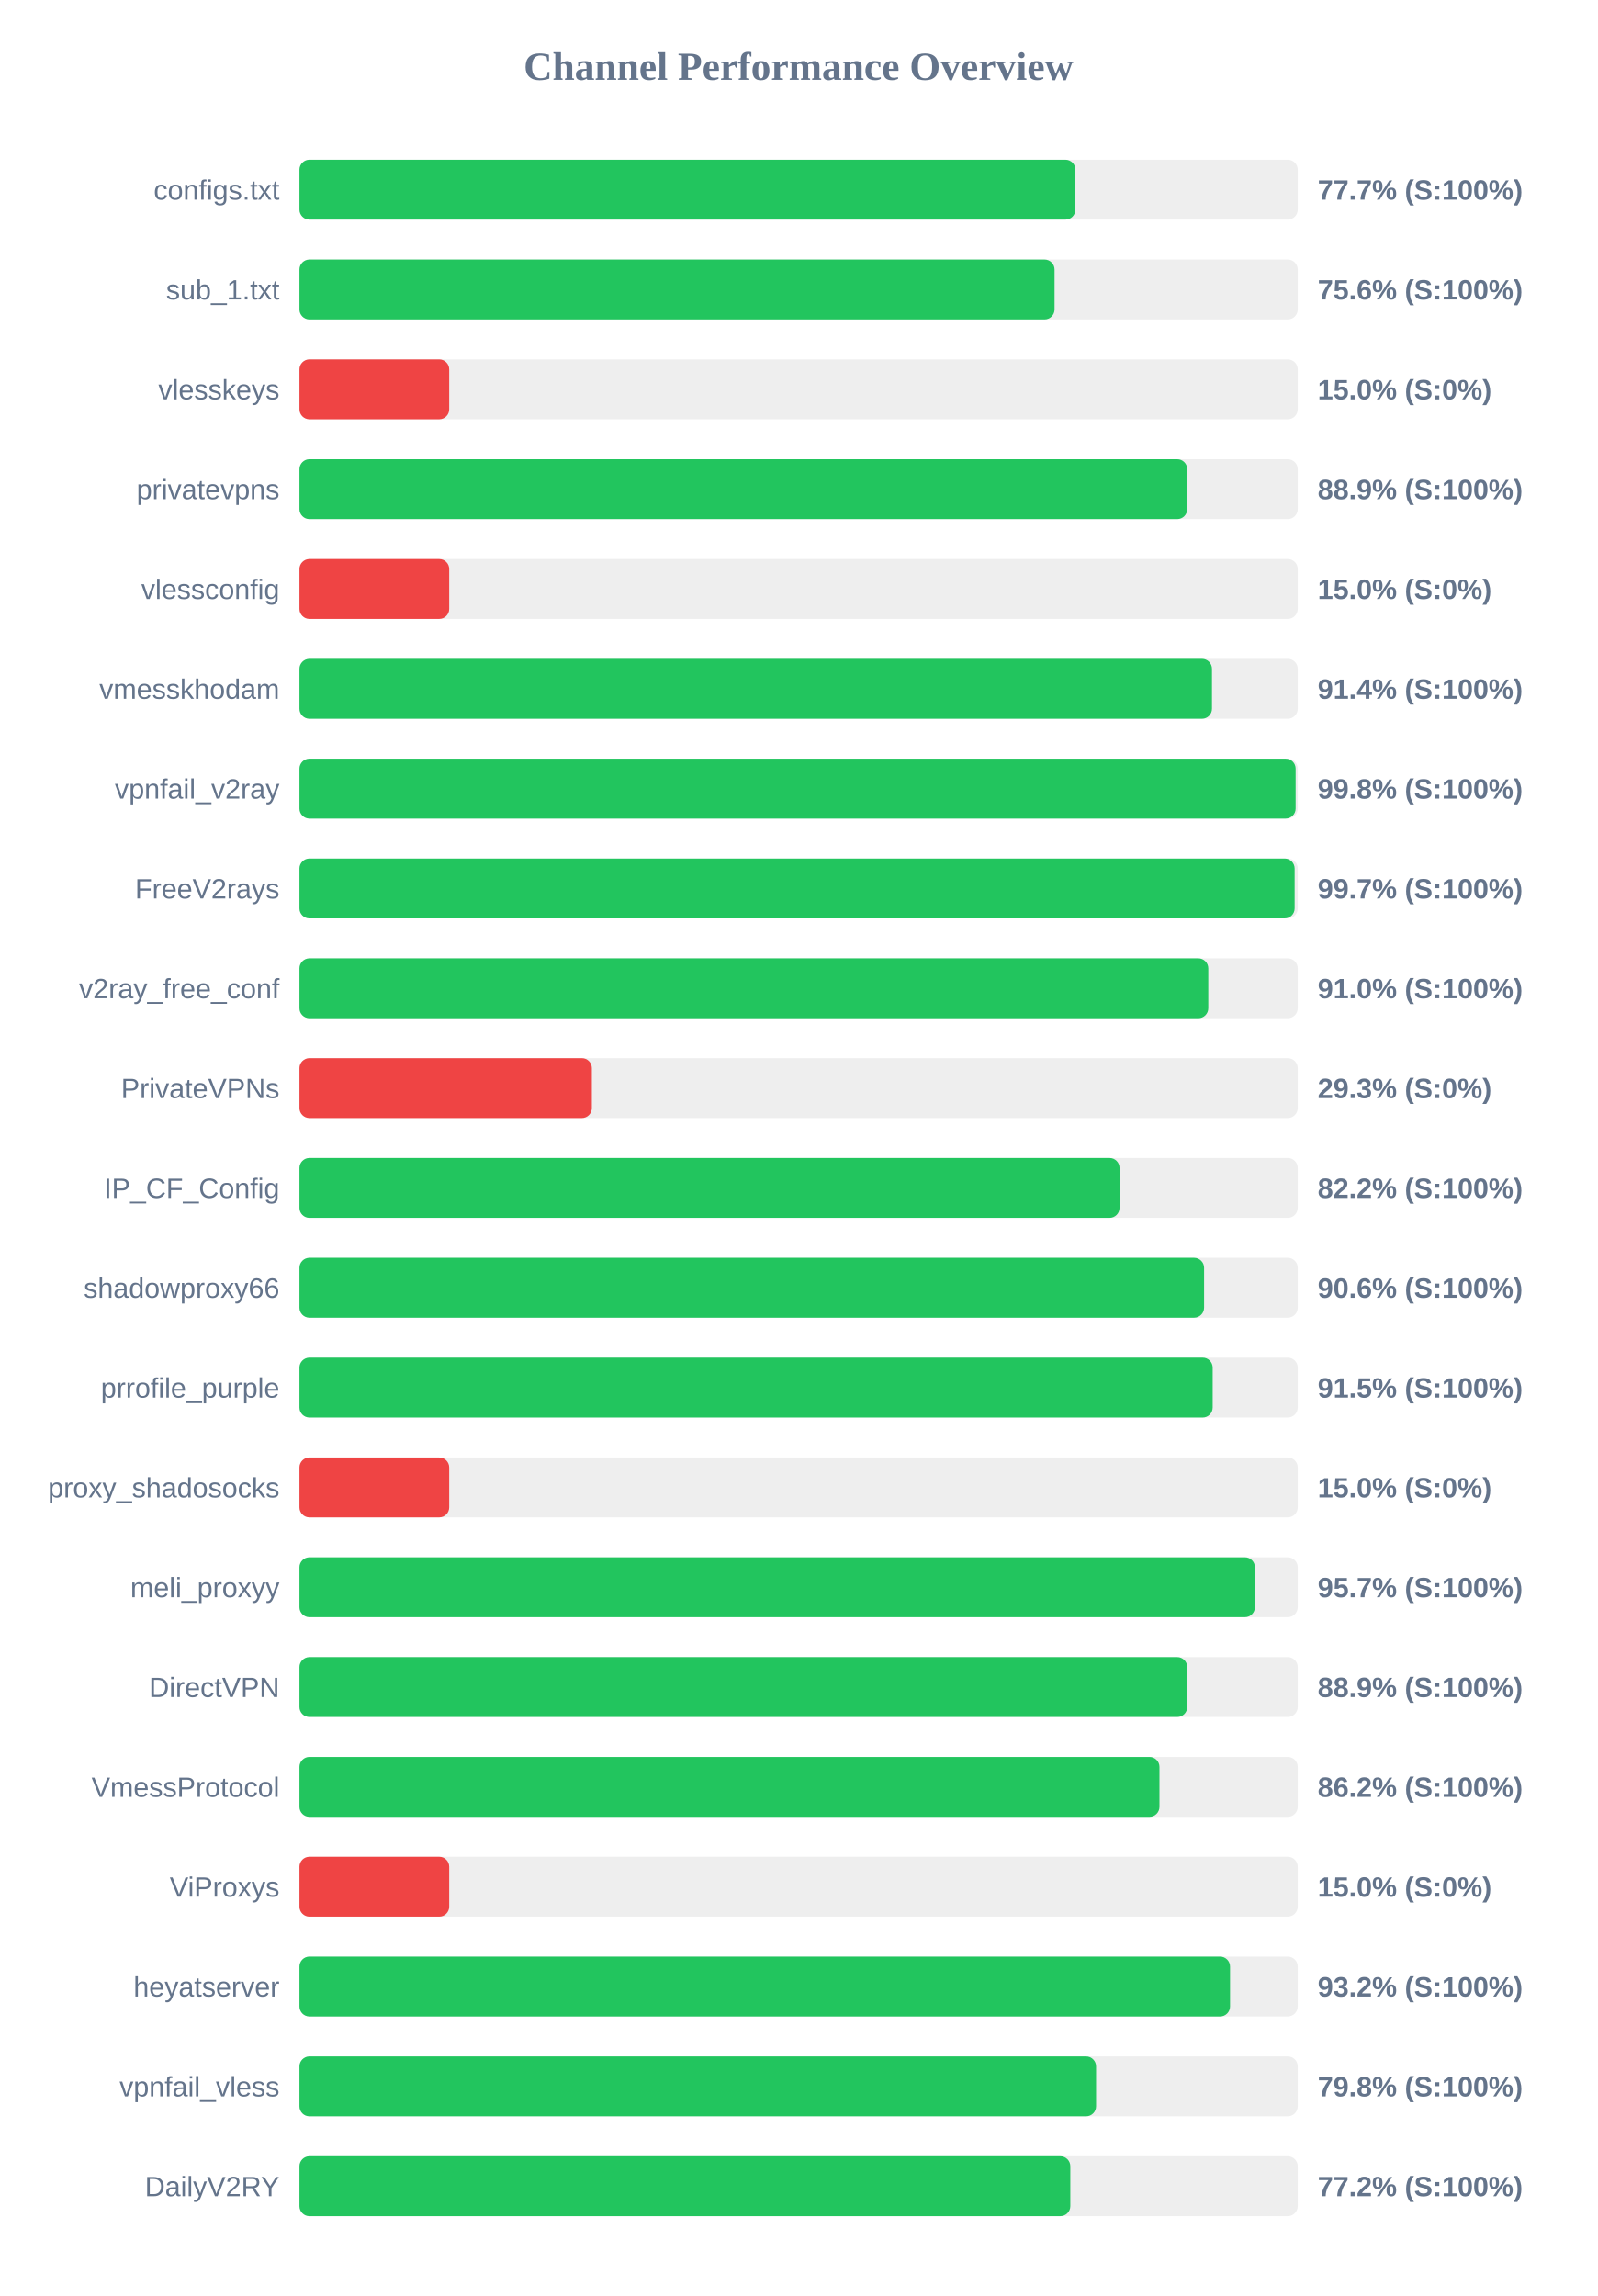
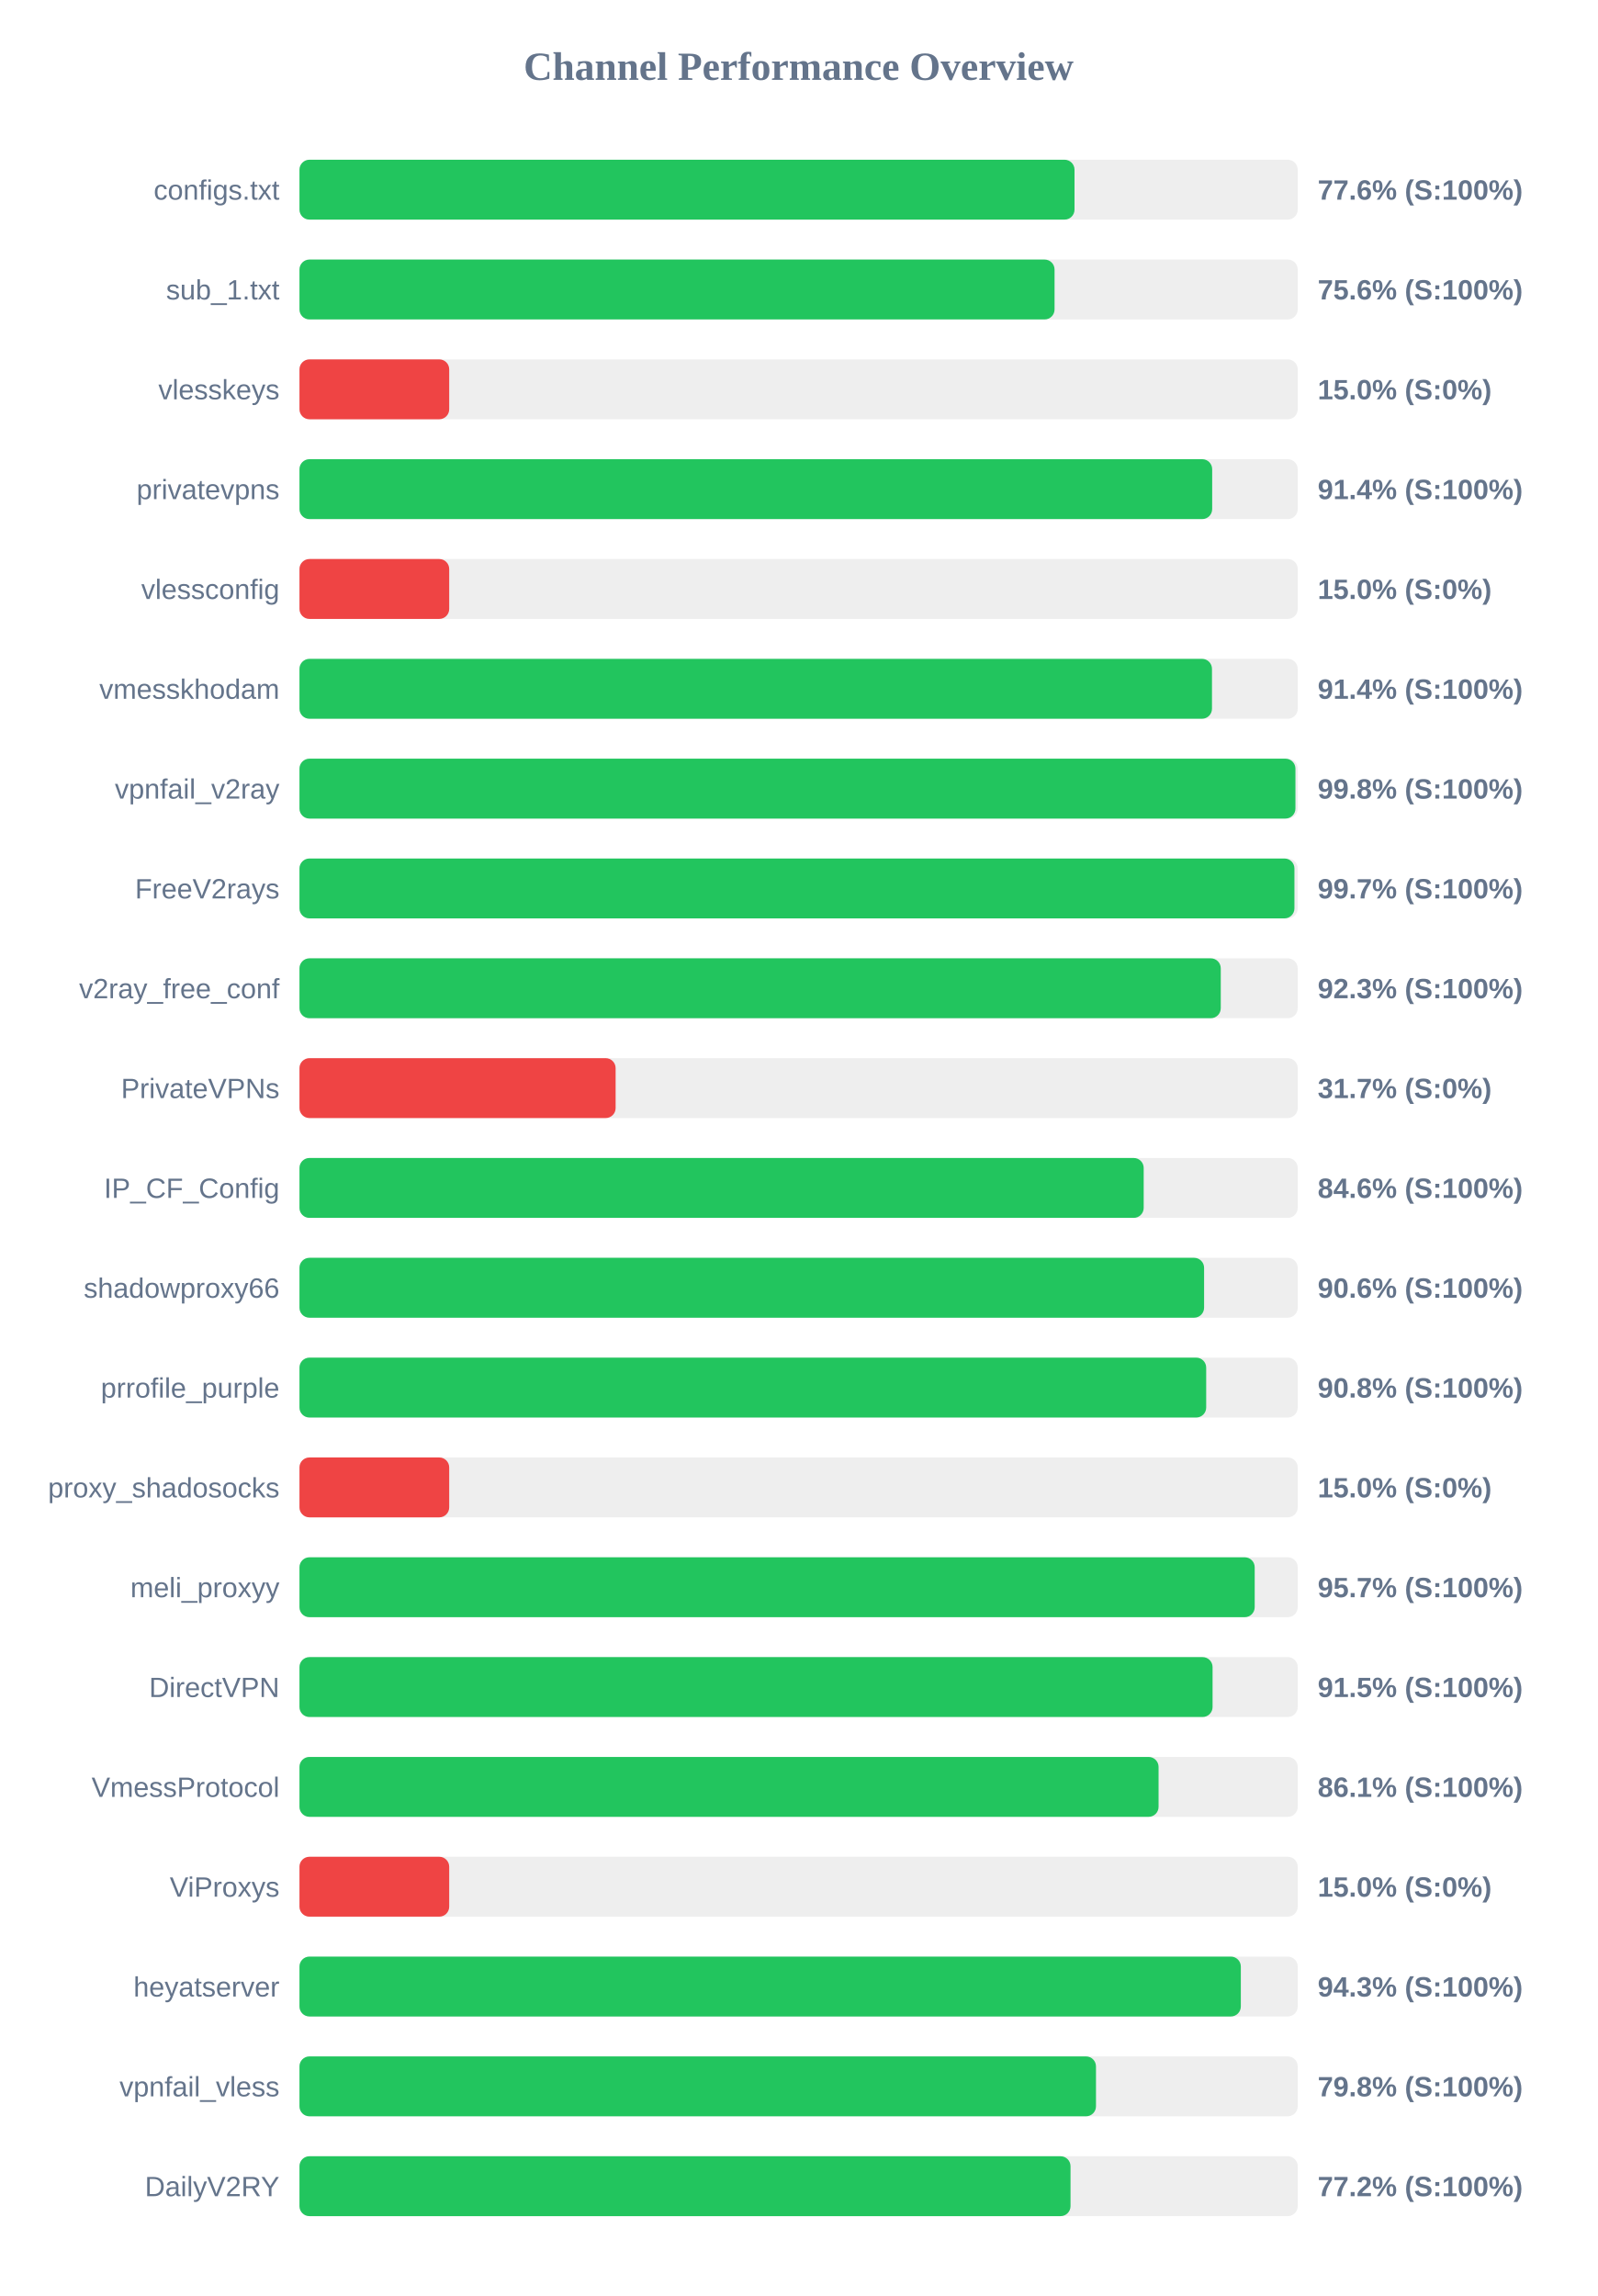
<svg xmlns="http://www.w3.org/2000/svg" width="800" height="1150" version="1.1">
  <style>
        .row { font: 14px Arial; fill: #64748b; }
        .score { font: bold 14px Arial; fill: #64748b; }
    </style>
  <text x="400" y="40" text-anchor="middle" font-size="20px" font-weight="bold" fill="#64748b">Channel Performance Overview</text>
  <rect x="150" y="80" width="500" height="30" fill="#eee" rx="5" />
-   <rect x="150" y="80" width="388.65" height="30" fill="#22c55e" rx="5" />
+   <rect x="150" y="80" width="388.2" height="30" fill="#22c55e" rx="5" />
  <text x="140" y="100" text-anchor="end" class="row">configs.txt</text>
-   <text x="660" y="100" text-anchor="start" class="score">77.7% (S:100%)</text>
+   <text x="660" y="100" text-anchor="start" class="score">77.6% (S:100%)</text>
  <rect x="150" y="130" width="500" height="30" fill="#eee" rx="5" />
  <rect x="150" y="130" width="378.2" height="30" fill="#22c55e" rx="5" />
  <text x="140" y="150" text-anchor="end" class="row">sub_1.txt</text>
  <text x="660" y="150" text-anchor="start" class="score">75.6% (S:100%)</text>
  <rect x="150" y="180" width="500" height="30" fill="#eee" rx="5" />
  <rect x="150" y="180" width="75.0" height="30" fill="#ef4444" rx="5" />
  <text x="140" y="200" text-anchor="end" class="row">vlesskeys</text>
  <text x="660" y="200" text-anchor="start" class="score">15.0% (S:0%)</text>
  <rect x="150" y="230" width="500" height="30" fill="#eee" rx="5" />
-   <rect x="150" y="230" width="444.65" height="30" fill="#22c55e" rx="5" />
+   <rect x="150" y="230" width="457.15" height="30" fill="#22c55e" rx="5" />
  <text x="140" y="250" text-anchor="end" class="row">privatevpns</text>
-   <text x="660" y="250" text-anchor="start" class="score">88.9% (S:100%)</text>
+   <text x="660" y="250" text-anchor="start" class="score">91.4% (S:100%)</text>
  <rect x="150" y="280" width="500" height="30" fill="#eee" rx="5" />
  <rect x="150" y="280" width="75.0" height="30" fill="#ef4444" rx="5" />
  <text x="140" y="300" text-anchor="end" class="row">vlessconfig</text>
  <text x="660" y="300" text-anchor="start" class="score">15.0% (S:0%)</text>
  <rect x="150" y="330" width="500" height="30" fill="#eee" rx="5" />
  <rect x="150" y="330" width="457.05" height="30" fill="#22c55e" rx="5" />
  <text x="140" y="350" text-anchor="end" class="row">vmesskhodam</text>
  <text x="660" y="350" text-anchor="start" class="score">91.4% (S:100%)</text>
  <rect x="150" y="380" width="500" height="30" fill="#eee" rx="5" />
-   <rect x="150" y="380" width="498.95" height="30" fill="#22c55e" rx="5" />
+   <rect x="150" y="380" width="498.85" height="30" fill="#22c55e" rx="5" />
  <text x="140" y="400" text-anchor="end" class="row">vpnfail_v2ray</text>
  <text x="660" y="400" text-anchor="start" class="score">99.8% (S:100%)</text>
  <rect x="150" y="430" width="500" height="30" fill="#eee" rx="5" />
-   <rect x="150" y="430" width="498.45" height="30" fill="#22c55e" rx="5" />
+   <rect x="150" y="430" width="498.35" height="30" fill="#22c55e" rx="5" />
  <text x="140" y="450" text-anchor="end" class="row">FreeV2rays</text>
  <text x="660" y="450" text-anchor="start" class="score">99.7% (S:100%)</text>
  <rect x="150" y="480" width="500" height="30" fill="#eee" rx="5" />
-   <rect x="150" y="480" width="455.2" height="30" fill="#22c55e" rx="5" />
+   <rect x="150" y="480" width="461.45" height="30" fill="#22c55e" rx="5" />
  <text x="140" y="500" text-anchor="end" class="row">v2ray_free_conf</text>
-   <text x="660" y="500" text-anchor="start" class="score">91.0% (S:100%)</text>
+   <text x="660" y="500" text-anchor="start" class="score">92.3% (S:100%)</text>
  <rect x="150" y="530" width="500" height="30" fill="#eee" rx="5" />
-   <rect x="150" y="530" width="146.45" height="30" fill="#ef4444" rx="5" />
+   <rect x="150" y="530" width="158.35" height="30" fill="#ef4444" rx="5" />
  <text x="140" y="550" text-anchor="end" class="row">PrivateVPNs</text>
-   <text x="660" y="550" text-anchor="start" class="score">29.3% (S:0%)</text>
+   <text x="660" y="550" text-anchor="start" class="score">31.7% (S:0%)</text>
  <rect x="150" y="580" width="500" height="30" fill="#eee" rx="5" />
-   <rect x="150" y="580" width="410.75" height="30" fill="#22c55e" rx="5" />
+   <rect x="150" y="580" width="422.85" height="30" fill="#22c55e" rx="5" />
  <text x="140" y="600" text-anchor="end" class="row">IP_CF_Config</text>
-   <text x="660" y="600" text-anchor="start" class="score">82.2% (S:100%)</text>
+   <text x="660" y="600" text-anchor="start" class="score">84.6% (S:100%)</text>
  <rect x="150" y="630" width="500" height="30" fill="#eee" rx="5" />
  <rect x="150" y="630" width="453.1" height="30" fill="#22c55e" rx="5" />
  <text x="140" y="650" text-anchor="end" class="row">shadowproxy66</text>
  <text x="660" y="650" text-anchor="start" class="score">90.6% (S:100%)</text>
  <rect x="150" y="680" width="500" height="30" fill="#eee" rx="5" />
-   <rect x="150" y="680" width="457.4" height="30" fill="#22c55e" rx="5" />
+   <rect x="150" y="680" width="454.15" height="30" fill="#22c55e" rx="5" />
  <text x="140" y="700" text-anchor="end" class="row">prrofile_purple</text>
-   <text x="660" y="700" text-anchor="start" class="score">91.5% (S:100%)</text>
+   <text x="660" y="700" text-anchor="start" class="score">90.8% (S:100%)</text>
  <rect x="150" y="730" width="500" height="30" fill="#eee" rx="5" />
  <rect x="150" y="730" width="75.0" height="30" fill="#ef4444" rx="5" />
  <text x="140" y="750" text-anchor="end" class="row">proxy_shadosocks</text>
  <text x="660" y="750" text-anchor="start" class="score">15.0% (S:0%)</text>
  <rect x="150" y="780" width="500" height="30" fill="#eee" rx="5" />
-   <rect x="150" y="780" width="478.55" height="30" fill="#22c55e" rx="5" />
+   <rect x="150" y="780" width="478.45" height="30" fill="#22c55e" rx="5" />
  <text x="140" y="800" text-anchor="end" class="row">meli_proxyy</text>
  <text x="660" y="800" text-anchor="start" class="score">95.7% (S:100%)</text>
  <rect x="150" y="830" width="500" height="30" fill="#eee" rx="5" />
-   <rect x="150" y="830" width="444.65" height="30" fill="#22c55e" rx="5" />
+   <rect x="150" y="830" width="457.35" height="30" fill="#22c55e" rx="5" />
  <text x="140" y="850" text-anchor="end" class="row">DirectVPN</text>
-   <text x="660" y="850" text-anchor="start" class="score">88.9% (S:100%)</text>
+   <text x="660" y="850" text-anchor="start" class="score">91.5% (S:100%)</text>
  <rect x="150" y="880" width="500" height="30" fill="#eee" rx="5" />
-   <rect x="150" y="880" width="430.75" height="30" fill="#22c55e" rx="5" />
+   <rect x="150" y="880" width="430.3" height="30" fill="#22c55e" rx="5" />
  <text x="140" y="900" text-anchor="end" class="row">VmessProtocol</text>
-   <text x="660" y="900" text-anchor="start" class="score">86.2% (S:100%)</text>
+   <text x="660" y="900" text-anchor="start" class="score">86.1% (S:100%)</text>
  <rect x="150" y="930" width="500" height="30" fill="#eee" rx="5" />
  <rect x="150" y="930" width="75.0" height="30" fill="#ef4444" rx="5" />
  <text x="140" y="950" text-anchor="end" class="row">ViProxys</text>
  <text x="660" y="950" text-anchor="start" class="score">15.0% (S:0%)</text>
  <rect x="150" y="980" width="500" height="30" fill="#eee" rx="5" />
-   <rect x="150" y="980" width="466.1" height="30" fill="#22c55e" rx="5" />
+   <rect x="150" y="980" width="471.5" height="30" fill="#22c55e" rx="5" />
  <text x="140" y="1000" text-anchor="end" class="row">heyatserver</text>
-   <text x="660" y="1000" text-anchor="start" class="score">93.2% (S:100%)</text>
+   <text x="660" y="1000" text-anchor="start" class="score">94.3% (S:100%)</text>
  <rect x="150" y="1030" width="500" height="30" fill="#eee" rx="5" />
-   <rect x="150" y="1030" width="399.0" height="30" fill="#22c55e" rx="5" />
+   <rect x="150" y="1030" width="398.95" height="30" fill="#22c55e" rx="5" />
  <text x="140" y="1050" text-anchor="end" class="row">vpnfail_vless</text>
  <text x="660" y="1050" text-anchor="start" class="score">79.8% (S:100%)</text>
  <rect x="150" y="1080" width="500" height="30" fill="#eee" rx="5" />
-   <rect x="150" y="1080" width="386.1" height="30" fill="#22c55e" rx="5" />
+   <rect x="150" y="1080" width="386.2" height="30" fill="#22c55e" rx="5" />
  <text x="140" y="1100" text-anchor="end" class="row">DailyV2RY</text>
  <text x="660" y="1100" text-anchor="start" class="score">77.2% (S:100%)</text>
</svg>
